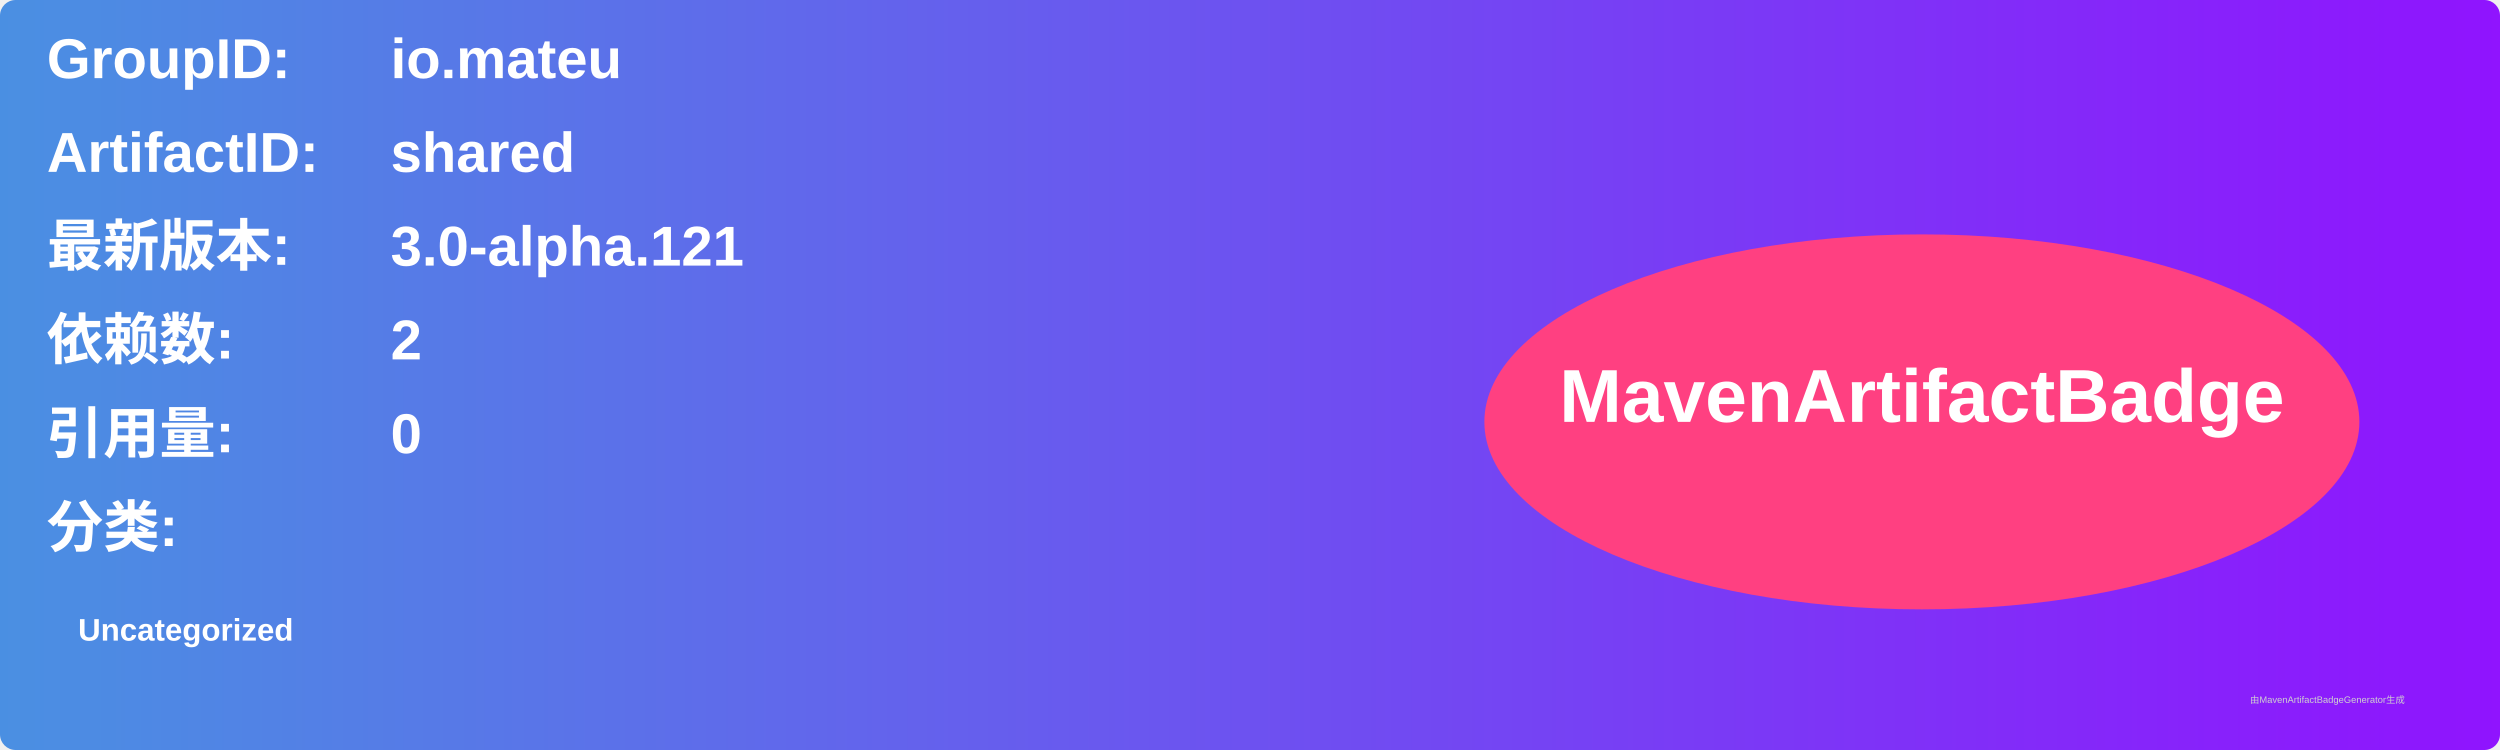
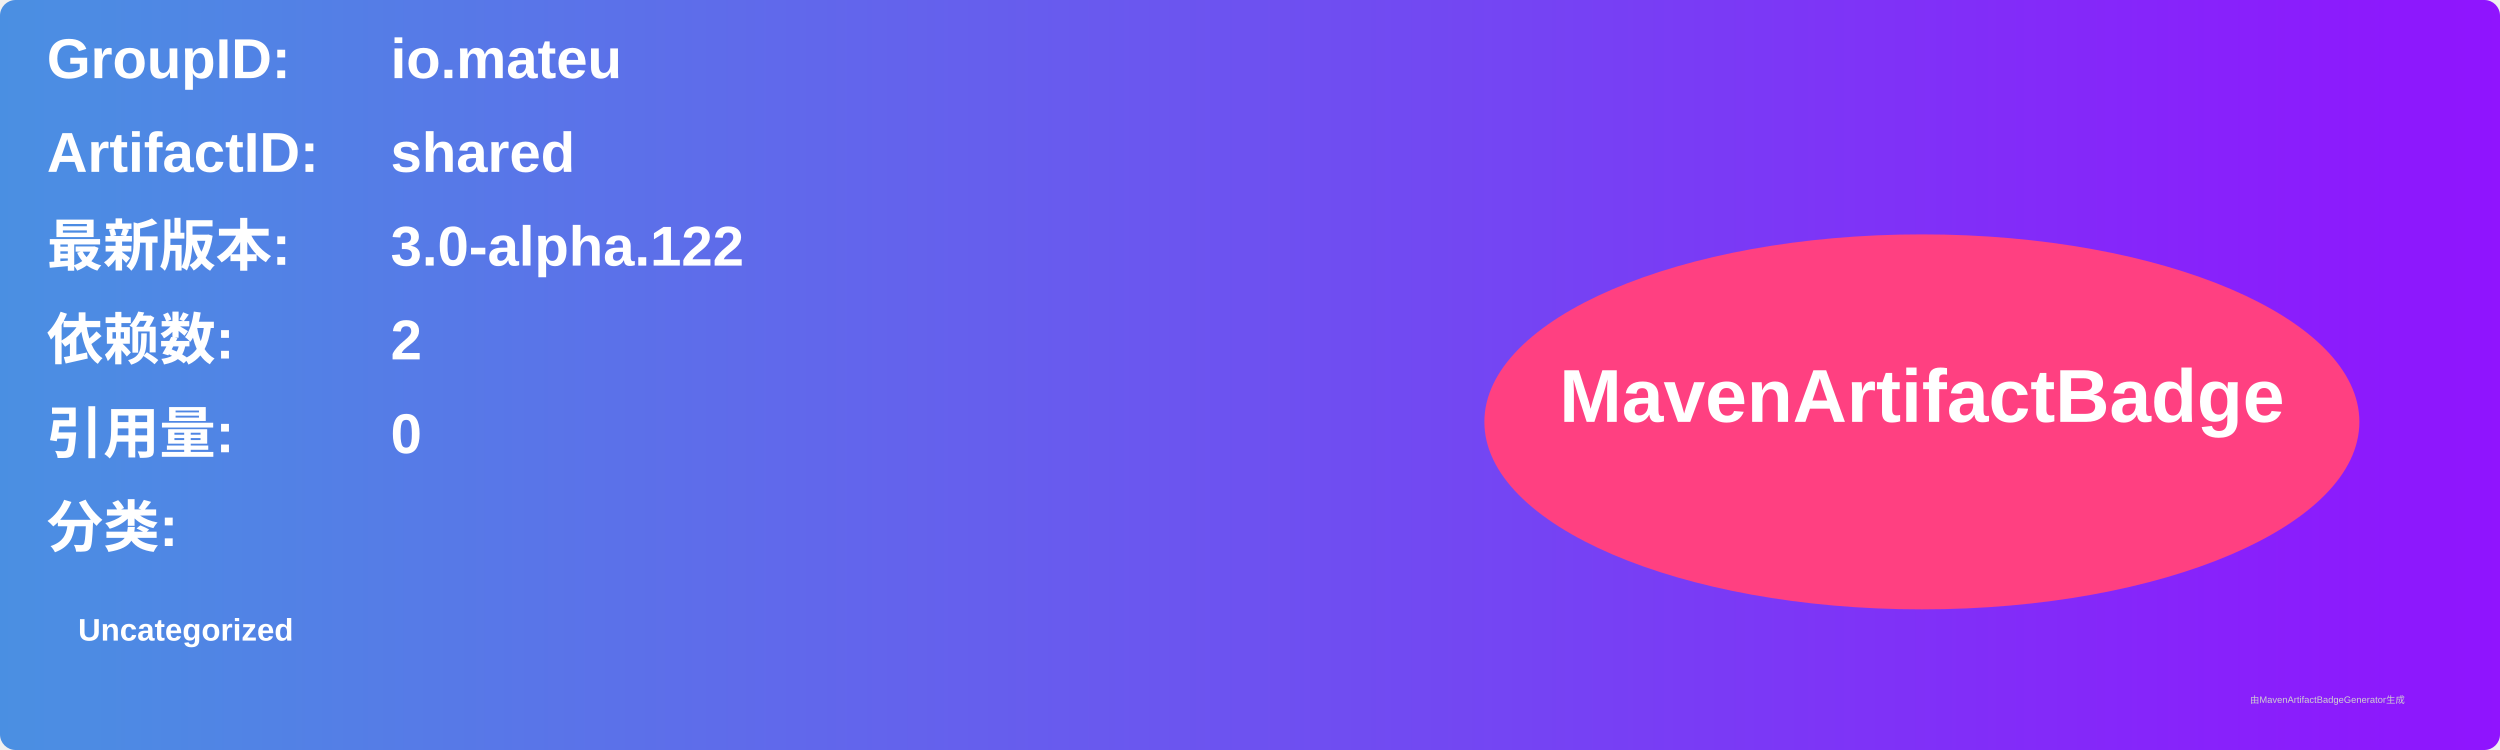
<svg xmlns="http://www.w3.org/2000/svg" width="800" height="240" viewBox="0 0 800 240">
  <linearGradient id="grad" x1="0%" y1="0%" x2="100%" y2="0%">
    <stop offset="0%" stop-color="#4a90e2" />
    <stop offset="100%" stop-color="#9013fe" />
  </linearGradient>
  <rect width="100%" height="100%" rx="5" ry="5" fill="url(#grad)" />
  <g transform="translate(15, 15)">
    <text x="0" y="10" font-family="Arial" font-size="18" fill="white" font-weight="bold" width="260">GroupID:</text>
    <text x="110" y="10" font-family="Arial" font-size="18" fill="white" font-weight="bold" width="460">io.mateu</text>
    <text x="0" y="40" font-family="Arial" font-size="18" fill="white" font-weight="bold" width="260">ArtifactID:</text>
    <text x="110" y="40" font-family="Arial" font-size="18" fill="white" font-weight="bold" width="460">shared</text>
    <text x="0" y="70" font-family="Arial" font-size="18" fill="white" font-weight="bold">最新版本:</text>
    <text x="110" y="70" font-family="Arial" font-size="18" fill="white" font-weight="bold">
-       <tspan font-weight="bold">3.0-alpha.121</tspan>
+       <tspan font-weight="bold">3.0-alpha.122</tspan>
    </text>
    <text x="0" y="100" font-family="Arial" font-size="18" fill="white" font-weight="bold">依赖数: </text>
    <text x="110" y="100" font-family="Arial" font-size="18" fill="white">
      <tspan font-weight="bold">2</tspan>
    </text>
    <text x="0" y="130" font-family="Arial" font-size="18" fill="white" font-weight="bold">引用量: </text>
    <text x="110" y="130" font-family="Arial" font-size="18" fill="white">
      <tspan font-weight="bold">0</tspan>
    </text>
    <text x="0" y="160" font-family="Arial" font-size="18" fill="white" font-weight="bold">分类:</text>
    <text x="10" y="190" font-family="Arial" font-size="10" fill="white">
      <tspan font-weight="bold">Uncategorized</tspan>
    </text>
    <ellipse cx="600" cy="120" rx="140" ry="60" fill="#ff4081" />
    <text x="600" y="120" text-anchor="middle" font-family="Arial" font-size="24" fill="white" font-weight="bold">MavenArtifactBadge</text>
  </g>
  <text x="720" y="225" font-family="Arial" font-size="3" fill="#d0d0d0">由MavenArtifactBadgeGenerator生成</text>
</svg>
